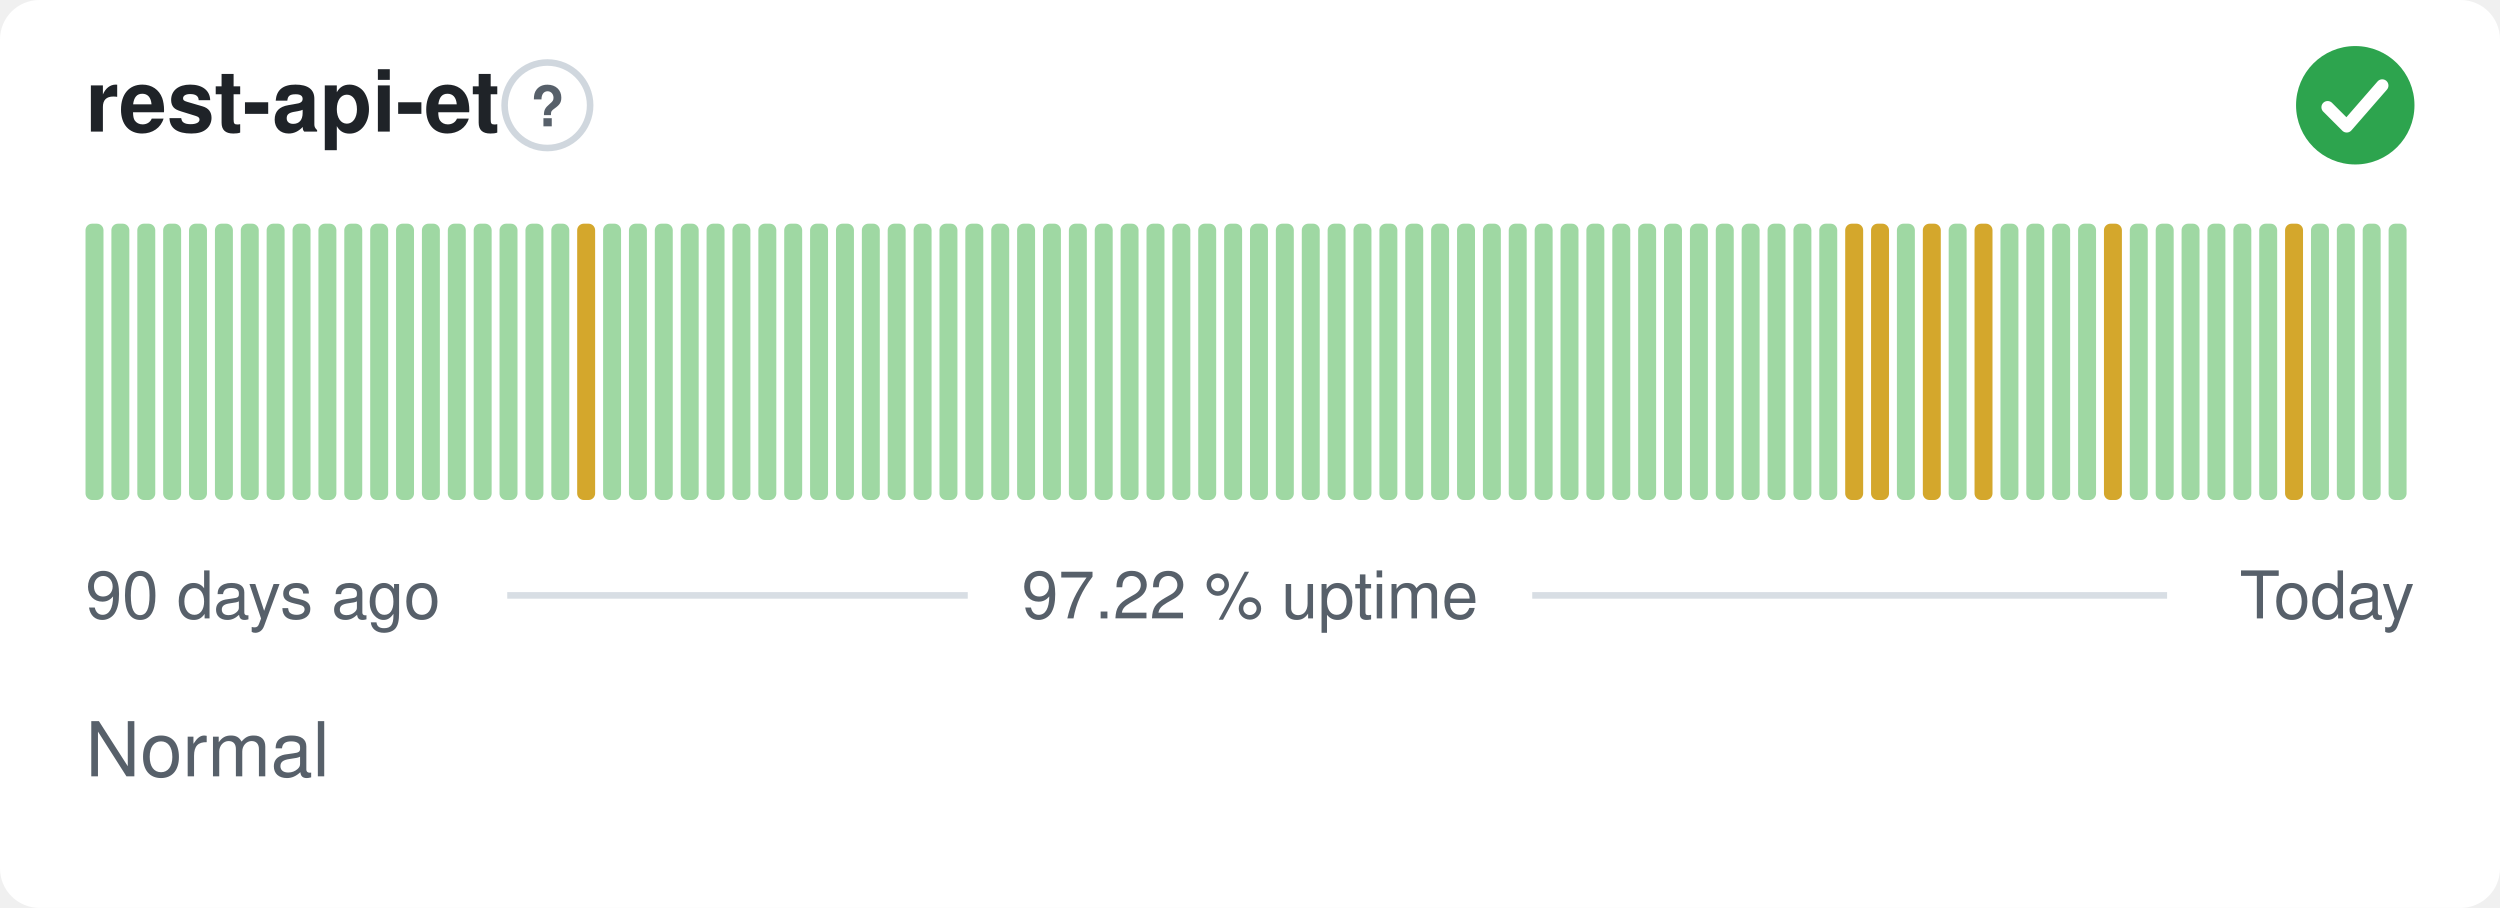
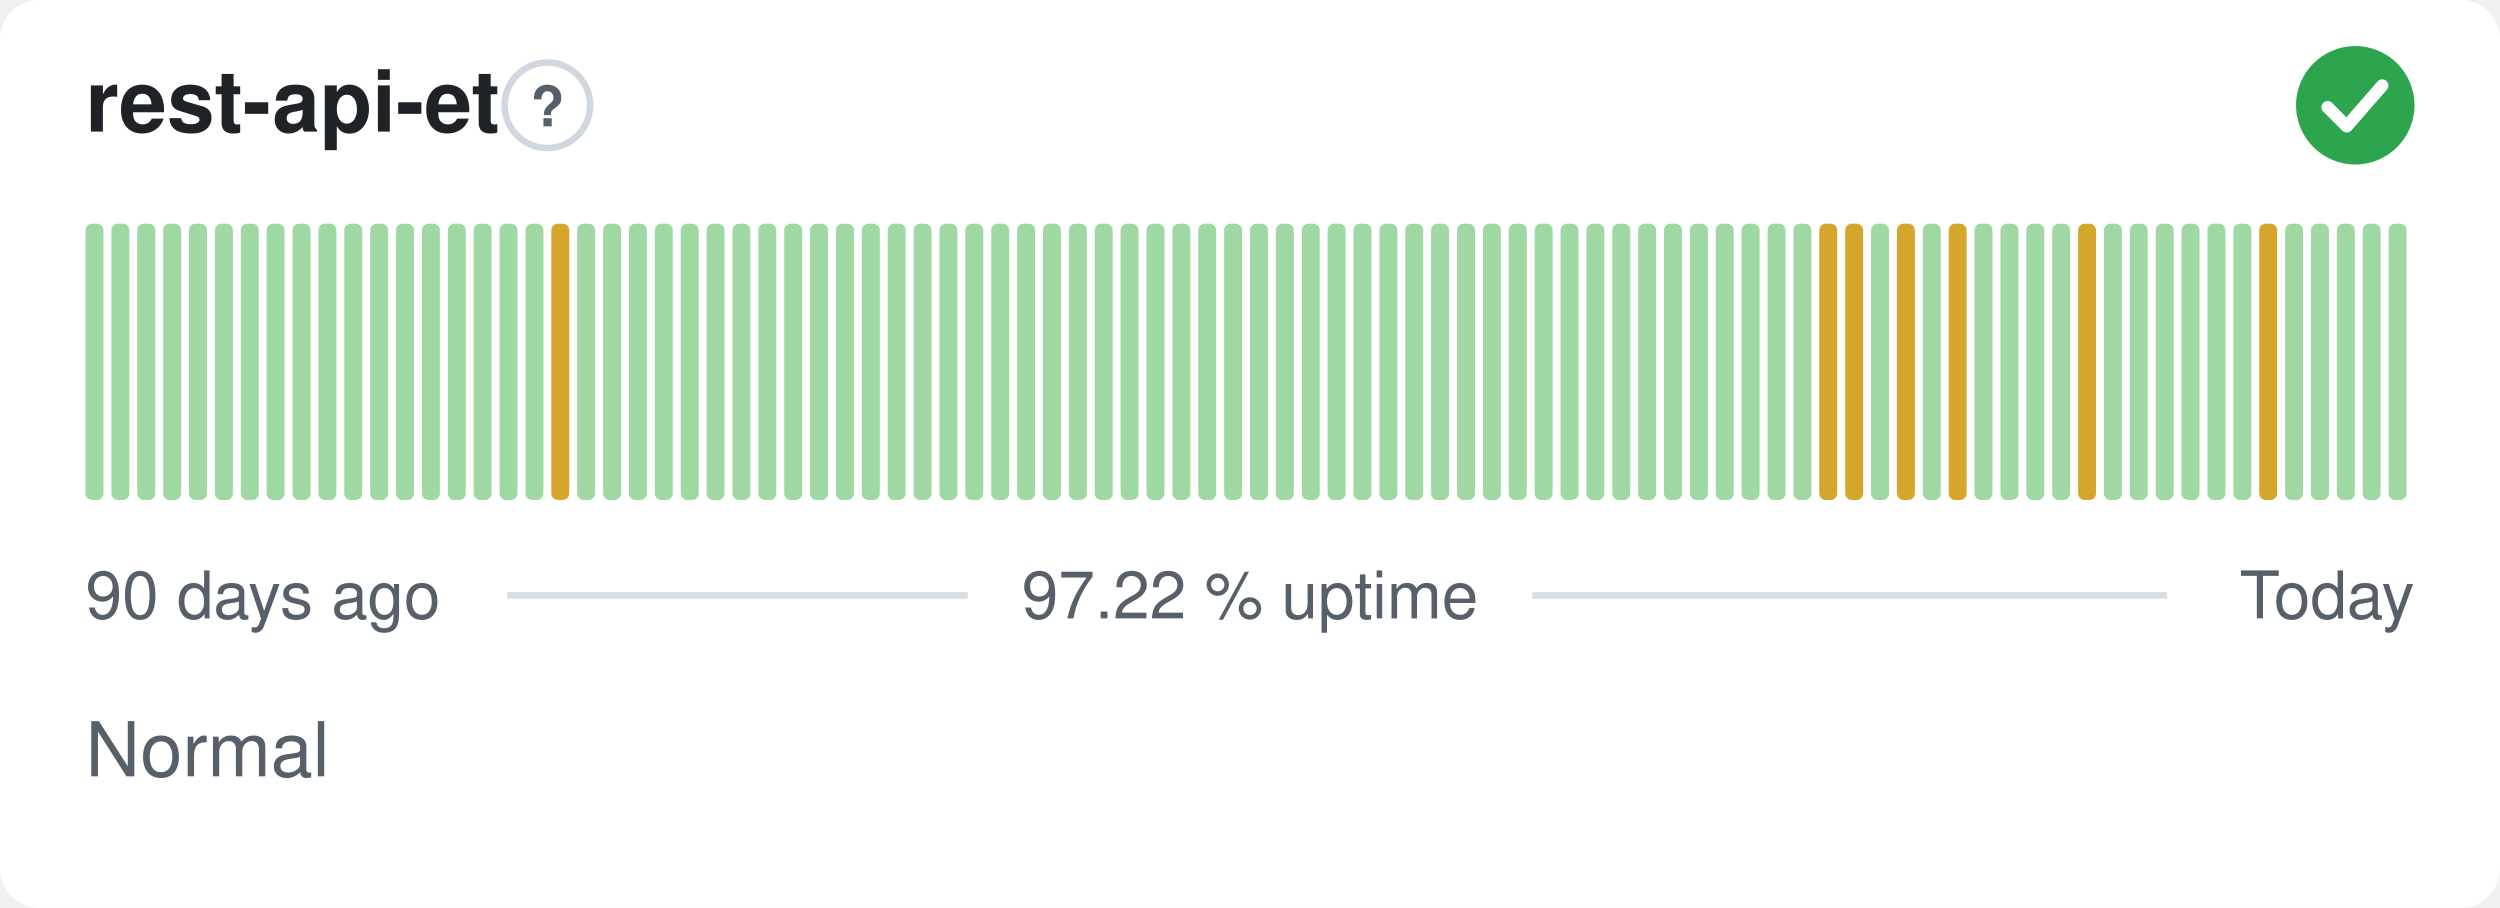
<svg xmlns="http://www.w3.org/2000/svg" width="380" height="138" viewBox="0 0 380 138" role="img" aria-label="rest-api-et: Normal, 97.22 % uptime over the last 90 days" font-family="-apple-system,BlinkMacSystemFont,'Segoe UI',Helvetica,Arial,sans-serif">
  <style>
    @media (prefers-color-scheme: dark) {
      .bg { fill: #0d1117 }
      .title { fill: #e6edf3 }
      .muted { fill: #8b949e }
      .hint { stroke: #30363d }
      .rule { stroke: #30363d }
      .nodata { fill: #21262d }
    }
  </style>
  <rect class="bg" width="380" height="138" rx="6" fill="#ffffff" />
  <text class="title" x="13" y="20" font-size="13" font-weight="600" fill="#1f2328">rest-api-et</text>
  <circle class="hint" cx="83.2" cy="16" r="6.5" fill="none" stroke="#d0d7de" stroke-width="1" />
  <text class="muted" x="83.2" y="19.2" text-anchor="middle" font-size="8.5" font-weight="700" fill="#57606a">?</text>
  <circle cx="358" cy="16" r="9" fill="#2da44e" />
  <path d="M353.80 16.30l2.90 2.90 5.40 -6.20" fill="none" stroke="#fff" stroke-width="1.89" stroke-linecap="round" stroke-linejoin="round" />
  <rect x="13.00" y="34.00" width="2.73" height="42.00" rx="1" fill="#9fd8a3" />
  <rect x="16.93" y="34.00" width="2.73" height="42.00" rx="1" fill="#9fd8a3" />
  <rect x="20.87" y="34.00" width="2.73" height="42.00" rx="1" fill="#9fd8a3" />
  <rect x="24.80" y="34.00" width="2.73" height="42.00" rx="1" fill="#9fd8a3" />
  <rect x="28.73" y="34.00" width="2.73" height="42.00" rx="1" fill="#9fd8a3" />
  <rect x="32.67" y="34.00" width="2.73" height="42.00" rx="1" fill="#9fd8a3" />
  <rect x="36.60" y="34.00" width="2.73" height="42.00" rx="1" fill="#9fd8a3" />
  <rect x="40.53" y="34.00" width="2.73" height="42.00" rx="1" fill="#9fd8a3" />
  <rect x="44.47" y="34.00" width="2.73" height="42.00" rx="1" fill="#9fd8a3" />
  <rect x="48.40" y="34.00" width="2.73" height="42.00" rx="1" fill="#9fd8a3" />
  <rect x="52.33" y="34.00" width="2.73" height="42.00" rx="1" fill="#9fd8a3" />
  <rect x="56.27" y="34.00" width="2.73" height="42.00" rx="1" fill="#9fd8a3" />
  <rect x="60.20" y="34.00" width="2.73" height="42.00" rx="1" fill="#9fd8a3" />
  <rect x="64.13" y="34.00" width="2.73" height="42.00" rx="1" fill="#9fd8a3" />
  <rect x="68.07" y="34.00" width="2.73" height="42.00" rx="1" fill="#9fd8a3" />
  <rect x="72.00" y="34.00" width="2.73" height="42.00" rx="1" fill="#9fd8a3" />
  <rect x="75.93" y="34.00" width="2.73" height="42.00" rx="1" fill="#9fd8a3" />
  <rect x="79.87" y="34.00" width="2.73" height="42.00" rx="1" fill="#9fd8a3" />
-   <rect x="83.80" y="34.00" width="2.73" height="42.00" rx="1" fill="#9fd8a3" />
-   <rect x="87.73" y="34.00" width="2.73" height="42.00" rx="1" fill="#d4a72c" />
+   <rect x="83.80" y="34.00" width="2.73" height="42.00" rx="1" fill="#d4a72c" />
+   <rect x="87.73" y="34.00" width="2.73" height="42.00" rx="1" fill="#9fd8a3" />
  <rect x="91.67" y="34.00" width="2.73" height="42.00" rx="1" fill="#9fd8a3" />
  <rect x="95.60" y="34.00" width="2.73" height="42.00" rx="1" fill="#9fd8a3" />
  <rect x="99.53" y="34.00" width="2.73" height="42.00" rx="1" fill="#9fd8a3" />
  <rect x="103.47" y="34.00" width="2.73" height="42.00" rx="1" fill="#9fd8a3" />
  <rect x="107.40" y="34.00" width="2.73" height="42.00" rx="1" fill="#9fd8a3" />
  <rect x="111.33" y="34.00" width="2.73" height="42.00" rx="1" fill="#9fd8a3" />
  <rect x="115.27" y="34.00" width="2.73" height="42.00" rx="1" fill="#9fd8a3" />
  <rect x="119.20" y="34.00" width="2.73" height="42.00" rx="1" fill="#9fd8a3" />
  <rect x="123.13" y="34.00" width="2.73" height="42.00" rx="1" fill="#9fd8a3" />
  <rect x="127.07" y="34.00" width="2.73" height="42.00" rx="1" fill="#9fd8a3" />
  <rect x="131.00" y="34.00" width="2.73" height="42.00" rx="1" fill="#9fd8a3" />
  <rect x="134.93" y="34.00" width="2.73" height="42.00" rx="1" fill="#9fd8a3" />
  <rect x="138.87" y="34.00" width="2.73" height="42.00" rx="1" fill="#9fd8a3" />
  <rect x="142.80" y="34.00" width="2.73" height="42.00" rx="1" fill="#9fd8a3" />
  <rect x="146.73" y="34.00" width="2.73" height="42.00" rx="1" fill="#9fd8a3" />
  <rect x="150.67" y="34.00" width="2.73" height="42.00" rx="1" fill="#9fd8a3" />
  <rect x="154.60" y="34.00" width="2.73" height="42.00" rx="1" fill="#9fd8a3" />
  <rect x="158.53" y="34.00" width="2.73" height="42.00" rx="1" fill="#9fd8a3" />
  <rect x="162.47" y="34.00" width="2.73" height="42.00" rx="1" fill="#9fd8a3" />
  <rect x="166.40" y="34.00" width="2.73" height="42.00" rx="1" fill="#9fd8a3" />
  <rect x="170.33" y="34.00" width="2.73" height="42.00" rx="1" fill="#9fd8a3" />
  <rect x="174.27" y="34.00" width="2.73" height="42.00" rx="1" fill="#9fd8a3" />
  <rect x="178.20" y="34.00" width="2.73" height="42.00" rx="1" fill="#9fd8a3" />
  <rect x="182.13" y="34.00" width="2.73" height="42.00" rx="1" fill="#9fd8a3" />
  <rect x="186.07" y="34.00" width="2.73" height="42.00" rx="1" fill="#9fd8a3" />
  <rect x="190.00" y="34.00" width="2.73" height="42.00" rx="1" fill="#9fd8a3" />
  <rect x="193.93" y="34.00" width="2.73" height="42.00" rx="1" fill="#9fd8a3" />
  <rect x="197.87" y="34.00" width="2.73" height="42.00" rx="1" fill="#9fd8a3" />
  <rect x="201.80" y="34.00" width="2.73" height="42.00" rx="1" fill="#9fd8a3" />
  <rect x="205.73" y="34.00" width="2.73" height="42.00" rx="1" fill="#9fd8a3" />
  <rect x="209.67" y="34.00" width="2.73" height="42.00" rx="1" fill="#9fd8a3" />
  <rect x="213.60" y="34.00" width="2.73" height="42.00" rx="1" fill="#9fd8a3" />
  <rect x="217.53" y="34.00" width="2.73" height="42.00" rx="1" fill="#9fd8a3" />
  <rect x="221.47" y="34.00" width="2.73" height="42.00" rx="1" fill="#9fd8a3" />
  <rect x="225.40" y="34.00" width="2.73" height="42.00" rx="1" fill="#9fd8a3" />
  <rect x="229.33" y="34.00" width="2.73" height="42.00" rx="1" fill="#9fd8a3" />
  <rect x="233.27" y="34.00" width="2.73" height="42.00" rx="1" fill="#9fd8a3" />
  <rect x="237.20" y="34.00" width="2.73" height="42.00" rx="1" fill="#9fd8a3" />
  <rect x="241.13" y="34.00" width="2.73" height="42.00" rx="1" fill="#9fd8a3" />
  <rect x="245.07" y="34.00" width="2.73" height="42.00" rx="1" fill="#9fd8a3" />
  <rect x="249.00" y="34.00" width="2.73" height="42.00" rx="1" fill="#9fd8a3" />
  <rect x="252.93" y="34.00" width="2.73" height="42.00" rx="1" fill="#9fd8a3" />
  <rect x="256.87" y="34.00" width="2.73" height="42.00" rx="1" fill="#9fd8a3" />
  <rect x="260.80" y="34.00" width="2.73" height="42.00" rx="1" fill="#9fd8a3" />
  <rect x="264.73" y="34.00" width="2.73" height="42.00" rx="1" fill="#9fd8a3" />
  <rect x="268.67" y="34.00" width="2.73" height="42.00" rx="1" fill="#9fd8a3" />
  <rect x="272.60" y="34.00" width="2.73" height="42.00" rx="1" fill="#9fd8a3" />
-   <rect x="276.53" y="34.00" width="2.73" height="42.00" rx="1" fill="#9fd8a3" />
+   <rect x="276.53" y="34.00" width="2.73" height="42.00" rx="1" fill="#d4a72c" />
  <rect x="280.47" y="34.00" width="2.73" height="42.00" rx="1" fill="#d4a72c" />
-   <rect x="284.40" y="34.00" width="2.73" height="42.00" rx="1" fill="#d4a72c" />
-   <rect x="288.33" y="34.00" width="2.73" height="42.00" rx="1" fill="#9fd8a3" />
-   <rect x="292.27" y="34.00" width="2.73" height="42.00" rx="1" fill="#d4a72c" />
-   <rect x="296.20" y="34.00" width="2.73" height="42.00" rx="1" fill="#9fd8a3" />
-   <rect x="300.13" y="34.00" width="2.73" height="42.00" rx="1" fill="#d4a72c" />
+   <rect x="284.40" y="34.00" width="2.73" height="42.00" rx="1" fill="#9fd8a3" />
+   <rect x="288.33" y="34.00" width="2.73" height="42.00" rx="1" fill="#d4a72c" />
+   <rect x="292.27" y="34.00" width="2.73" height="42.00" rx="1" fill="#9fd8a3" />
+   <rect x="296.20" y="34.00" width="2.73" height="42.00" rx="1" fill="#d4a72c" />
+   <rect x="300.13" y="34.00" width="2.73" height="42.00" rx="1" fill="#9fd8a3" />
  <rect x="304.07" y="34.00" width="2.73" height="42.00" rx="1" fill="#9fd8a3" />
  <rect x="308.00" y="34.00" width="2.73" height="42.00" rx="1" fill="#9fd8a3" />
  <rect x="311.93" y="34.00" width="2.73" height="42.00" rx="1" fill="#9fd8a3" />
-   <rect x="315.87" y="34.00" width="2.73" height="42.00" rx="1" fill="#9fd8a3" />
-   <rect x="319.80" y="34.00" width="2.73" height="42.00" rx="1" fill="#d4a72c" />
+   <rect x="315.87" y="34.00" width="2.73" height="42.00" rx="1" fill="#d4a72c" />
+   <rect x="319.80" y="34.00" width="2.73" height="42.00" rx="1" fill="#9fd8a3" />
  <rect x="323.73" y="34.00" width="2.73" height="42.00" rx="1" fill="#9fd8a3" />
  <rect x="327.67" y="34.00" width="2.73" height="42.00" rx="1" fill="#9fd8a3" />
  <rect x="331.60" y="34.00" width="2.73" height="42.00" rx="1" fill="#9fd8a3" />
  <rect x="335.53" y="34.00" width="2.73" height="42.00" rx="1" fill="#9fd8a3" />
  <rect x="339.47" y="34.00" width="2.73" height="42.00" rx="1" fill="#9fd8a3" />
-   <rect x="343.40" y="34.00" width="2.73" height="42.00" rx="1" fill="#9fd8a3" />
-   <rect x="347.33" y="34.00" width="2.73" height="42.00" rx="1" fill="#d4a72c" />
+   <rect x="343.40" y="34.00" width="2.73" height="42.00" rx="1" fill="#d4a72c" />
+   <rect x="347.33" y="34.00" width="2.73" height="42.00" rx="1" fill="#9fd8a3" />
  <rect x="351.27" y="34.00" width="2.73" height="42.00" rx="1" fill="#9fd8a3" />
  <rect x="355.20" y="34.00" width="2.73" height="42.00" rx="1" fill="#9fd8a3" />
  <rect x="359.13" y="34.00" width="2.73" height="42.00" rx="1" fill="#9fd8a3" />
  <rect x="363.07" y="34.00" width="2.73" height="42.00" rx="1" fill="#9fd8a3" />
  <text class="muted" x="13" y="94" font-size="10" fill="#57606a">90 days ago</text>
  <text class="muted" x="190" y="94" text-anchor="middle" font-size="10" fill="#57606a">97.22 % uptime</text>
  <text class="muted" x="367" y="94" text-anchor="end" font-size="10" fill="#57606a">Today</text>
  <line class="rule" x1="77.1" y1="90.5" x2="147.1" y2="90.5" stroke="#d8dee4" stroke-width="1" />
  <line class="rule" x1="232.9" y1="90.5" x2="329.4" y2="90.5" stroke="#d8dee4" stroke-width="1" />
  <text class="muted" x="13" y="118" font-size="11.5" fill="#57606a">Normal</text>
</svg>
